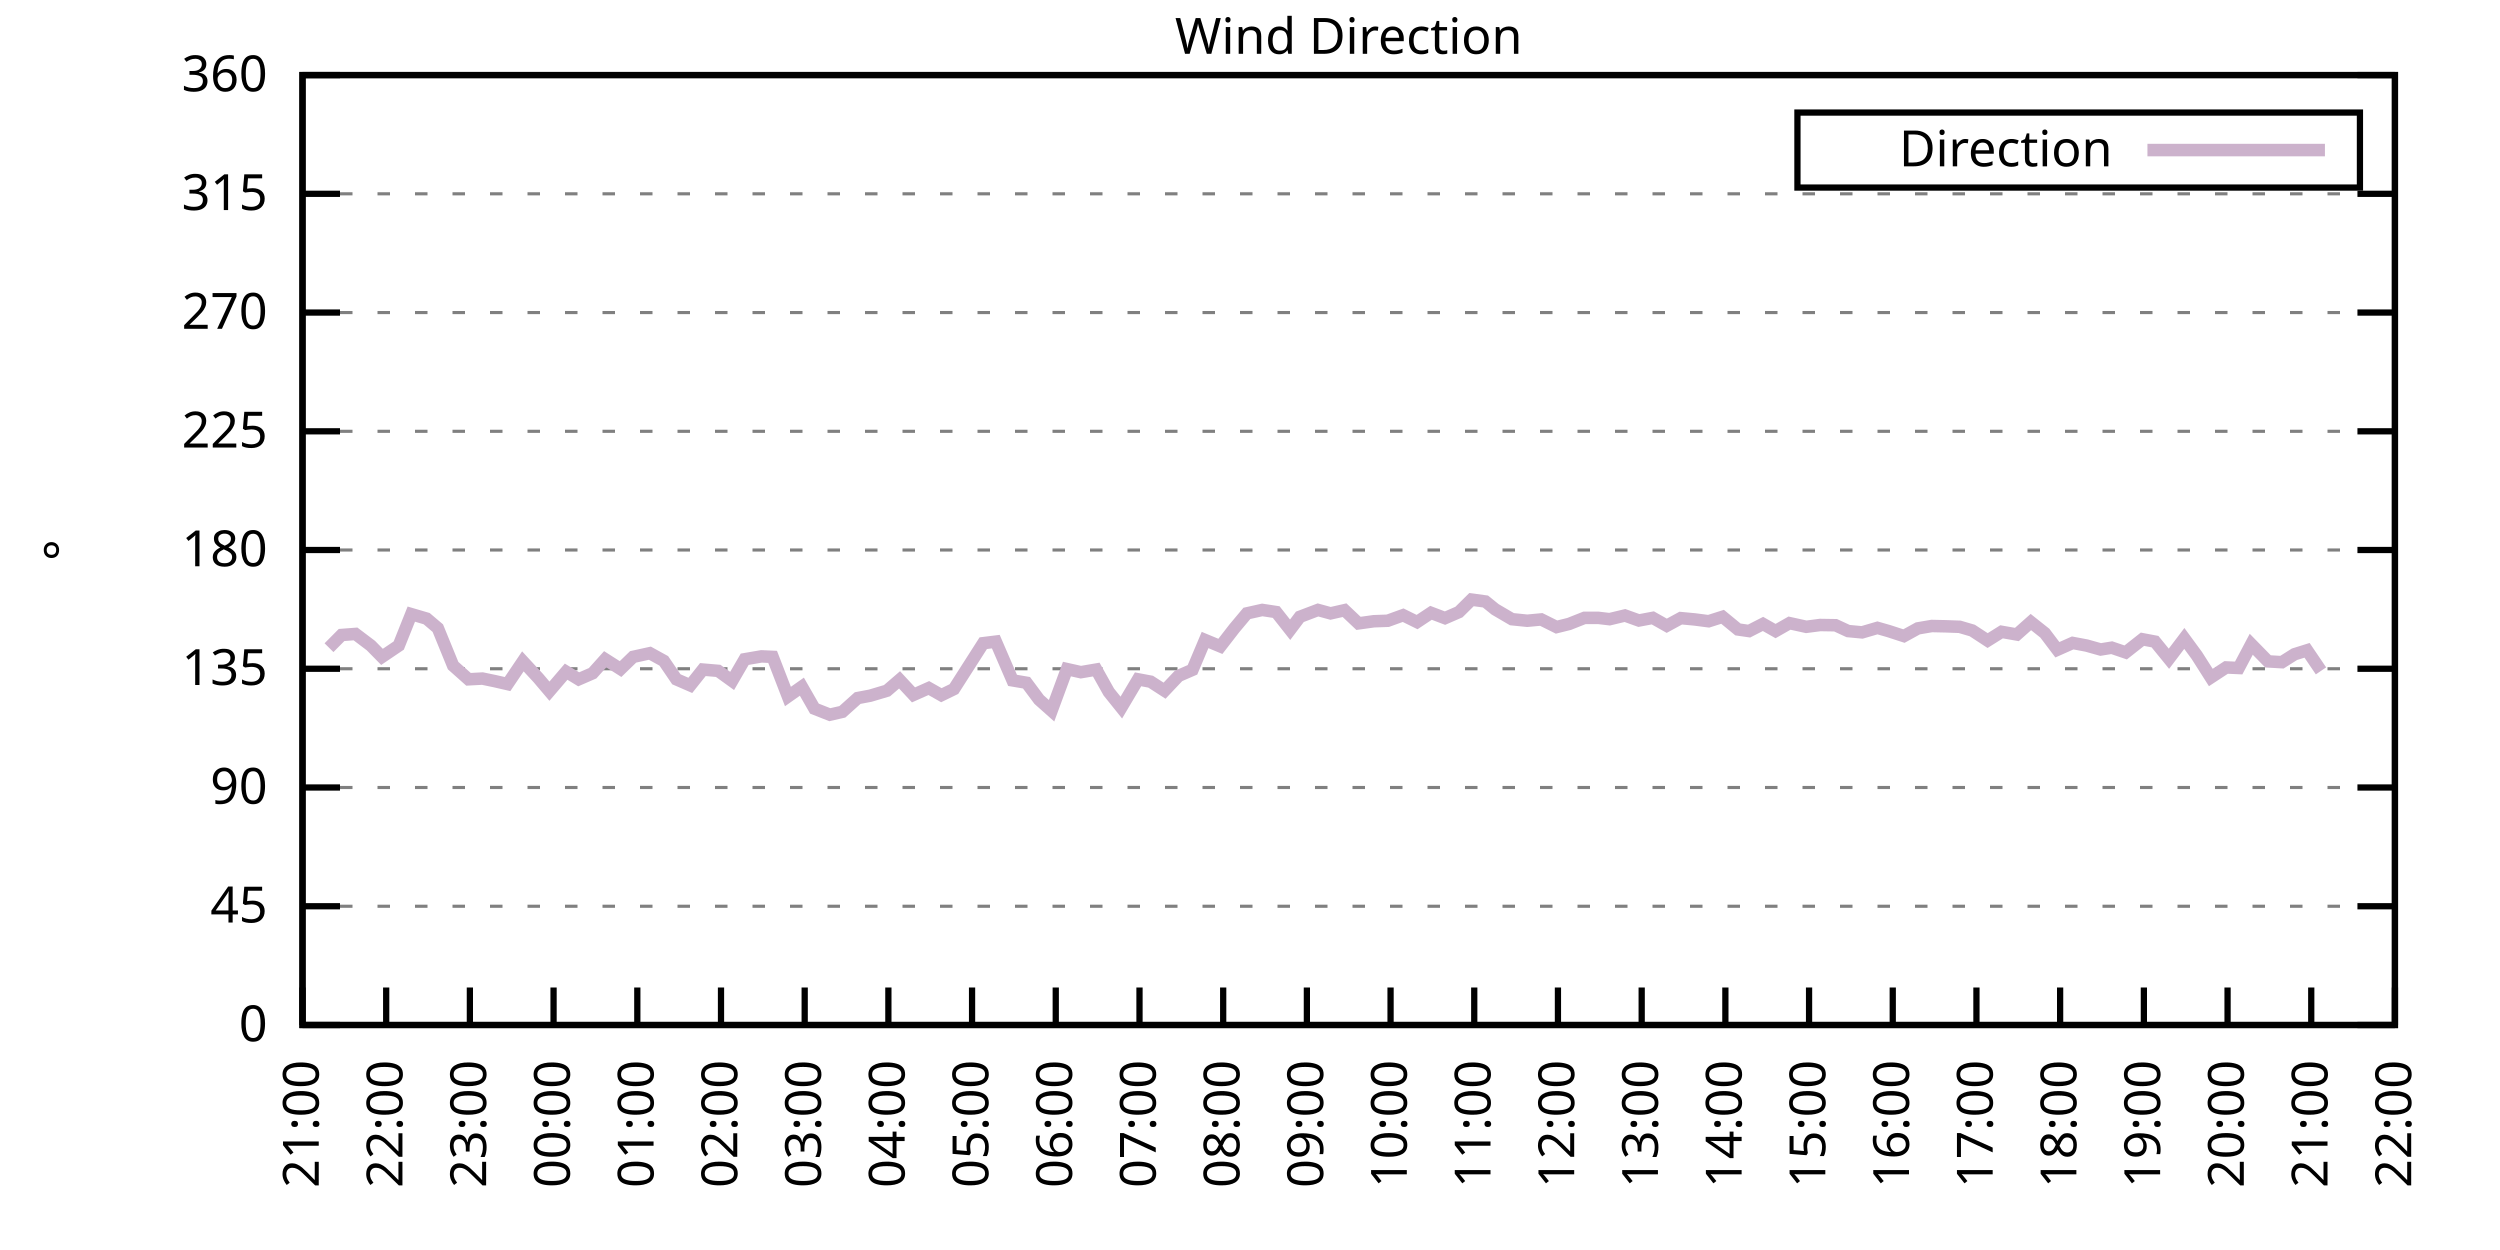
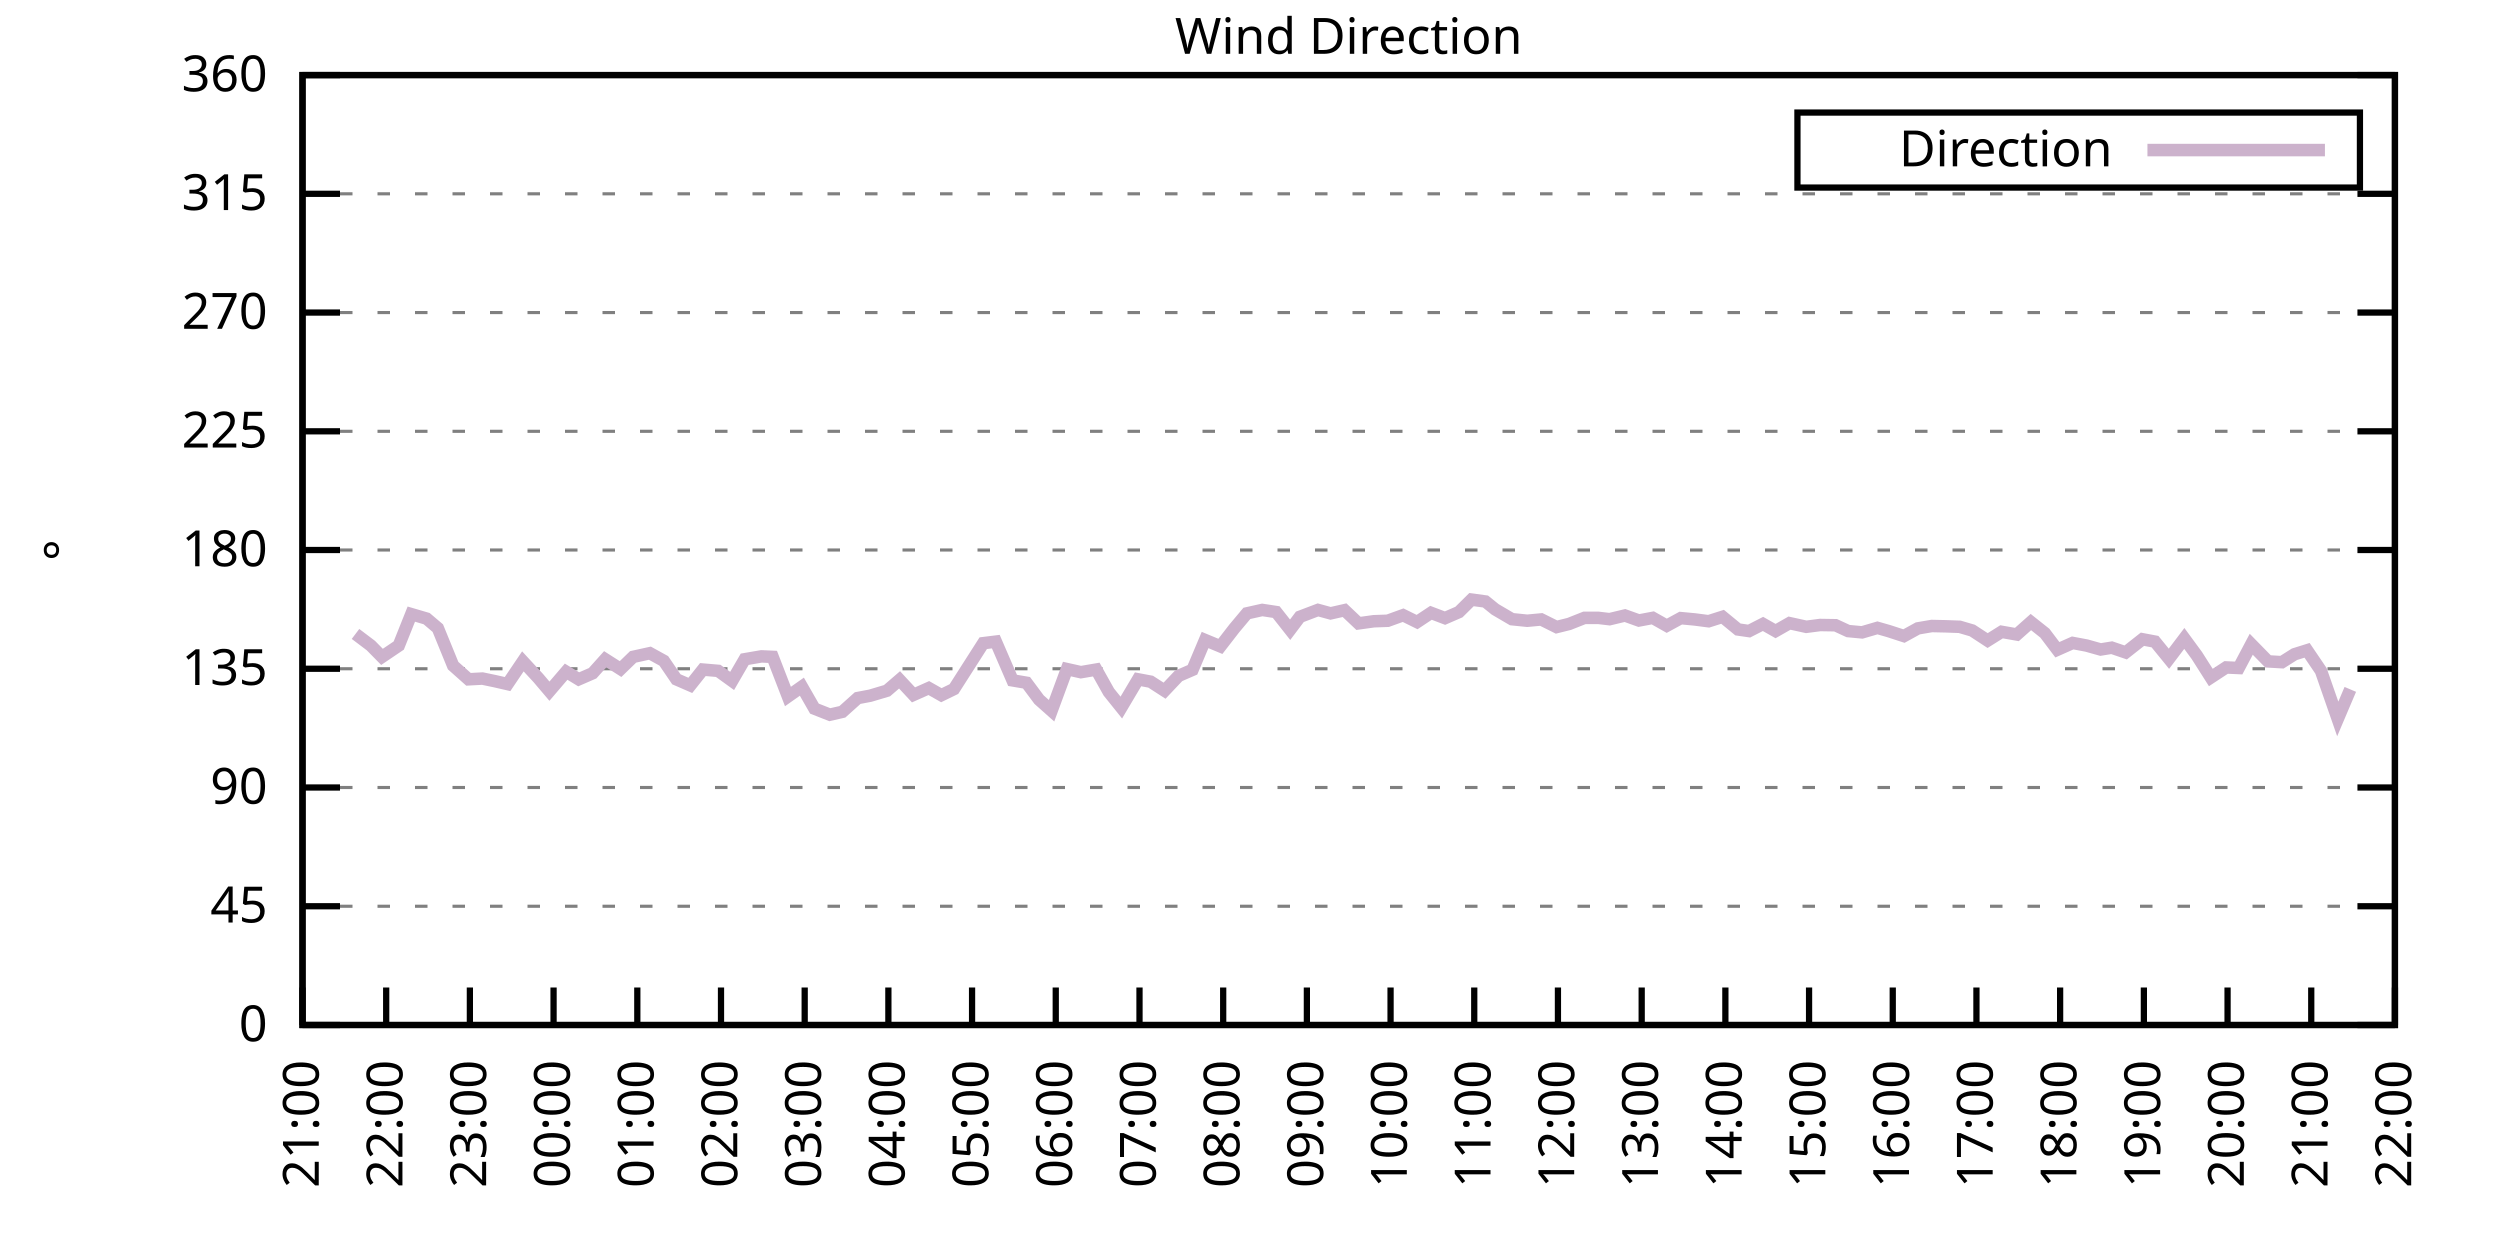
<svg xmlns="http://www.w3.org/2000/svg" xmlns:xlink="http://www.w3.org/1999/xlink" width="400" height="200" viewBox="0 0 400 200">
  <g id="gnuplot_canvas">
    <rect x="0" y="0" width="400" height="200" fill="none" />
    <defs>
      <circle id="gpDot" r="0.5" stroke-width="0.5" stroke="currentColor" />
      <path id="gpPt0" stroke-width="0.333" stroke="currentColor" d="M-1,0 h2 M0,-1 v2" />
      <path id="gpPt1" stroke-width="0.333" stroke="currentColor" d="M-1,-1 L1,1 M1,-1 L-1,1" />
      <path id="gpPt2" stroke-width="0.333" stroke="currentColor" d="M-1,0 L1,0 M0,-1 L0,1 M-1,-1 L1,1 M-1,1 L1,-1" />
      <rect id="gpPt3" stroke-width="0.333" stroke="currentColor" x="-1" y="-1" width="2" height="2" />
      <rect id="gpPt4" stroke-width="0.333" stroke="currentColor" fill="currentColor" x="-1" y="-1" width="2" height="2" />
      <circle id="gpPt5" stroke-width="0.333" stroke="currentColor" cx="0" cy="0" r="1" />
      <use xlink:href="#gpPt5" id="gpPt6" fill="currentColor" stroke="none" />
      <path id="gpPt7" stroke-width="0.333" stroke="currentColor" d="M0,-1.33 L-1.33,0.67 L1.33,0.67 z" />
      <use xlink:href="#gpPt7" id="gpPt8" fill="currentColor" stroke="none" />
      <use xlink:href="#gpPt7" id="gpPt9" stroke="currentColor" transform="rotate(180)" />
      <use xlink:href="#gpPt9" id="gpPt10" fill="currentColor" stroke="none" />
      <use xlink:href="#gpPt3" id="gpPt11" stroke="currentColor" transform="rotate(45)" />
      <use xlink:href="#gpPt11" id="gpPt12" fill="currentColor" stroke="none" />
      <path id="gpPt13" stroke-width="0.333" stroke="currentColor" d="M0,1.330 L1.265,0.411 L0.782,-1.067 L-0.782,-1.076 L-1.265,0.411 z" />
      <use xlink:href="#gpPt13" id="gpPt14" fill="currentColor" stroke="none" />
      <filter id="textbox" filterUnits="objectBoundingBox" x="0" y="0" height="1" width="1">
        <feFlood flood-color="white" flood-opacity="1" result="bgnd" />
        <feComposite in="SourceGraphic" in2="bgnd" operator="atop" />
      </filter>
      <filter id="greybox" filterUnits="objectBoundingBox" x="0" y="0" height="1" width="1">
        <feFlood flood-color="lightgrey" flood-opacity="1" result="grey" />
        <feComposite in="SourceGraphic" in2="grey" operator="atop" />
      </filter>
    </defs>
    <g fill="none" color="white" stroke="currentColor" stroke-width="1.00" stroke-linecap="butt" stroke-linejoin="miter">
</g>
    <g fill="none" color="black" stroke="currentColor" stroke-width="1.00" stroke-linecap="butt" stroke-linejoin="miter">
      <g stroke="none" shape-rendering="crispEdges">
        <polygon fill="rgb(255, 255, 255)" points="48.40,164.00 383.18,164.00 383.18,12.02 48.40,12.02 " />
      </g>
    </g>
    <g fill="none" color="black" stroke="currentColor" stroke-width="1.00" stroke-linecap="butt" stroke-linejoin="miter">
</g>
    <g fill="none" color="black" stroke="black" stroke-width="0.50" stroke-linecap="butt" stroke-linejoin="miter">
</g>
    <g fill="none" color="gray" stroke="currentColor" stroke-width="0.50" stroke-linecap="butt" stroke-linejoin="miter">
      <path stroke="gray" stroke-dasharray="2,4" class="gridline" d="M48.40,164.00 L383.19,164.00  " />
    </g>
    <g fill="none" color="gray" stroke="gray" stroke-width="1.00" stroke-linecap="butt" stroke-linejoin="miter">
</g>
    <g fill="none" color="black" stroke="currentColor" stroke-width="1.00" stroke-linecap="butt" stroke-linejoin="miter">
      <path stroke="black" d="M48.40,164.00 L54.40,164.00 M383.19,164.00 L377.19,164.00  " />
      <g transform="translate(42.80,166.60)" stroke="none" fill="black" font-family="Sans" font-size="8.00" text-anchor="end">
        <text>
          <tspan font-family="Sans"> 0</tspan>
        </text>
      </g>
    </g>
    <g fill="none" color="black" stroke="currentColor" stroke-width="1.00" stroke-linecap="butt" stroke-linejoin="miter">
</g>
    <g fill="none" color="black" stroke="black" stroke-width="0.50" stroke-linecap="butt" stroke-linejoin="miter">
</g>
    <g fill="none" color="gray" stroke="currentColor" stroke-width="0.50" stroke-linecap="butt" stroke-linejoin="miter">
      <path stroke="gray" stroke-dasharray="2,4" class="gridline" d="M48.40,145.00 L383.19,145.00  " />
    </g>
    <g fill="none" color="gray" stroke="gray" stroke-width="1.00" stroke-linecap="butt" stroke-linejoin="miter">
</g>
    <g fill="none" color="black" stroke="currentColor" stroke-width="1.00" stroke-linecap="butt" stroke-linejoin="miter">
      <path stroke="black" d="M48.40,145.00 L54.40,145.00 M383.19,145.00 L377.19,145.00  " />
      <g transform="translate(42.80,147.60)" stroke="none" fill="black" font-family="Sans" font-size="8.00" text-anchor="end">
        <text>
          <tspan font-family="Sans"> 45</tspan>
        </text>
      </g>
    </g>
    <g fill="none" color="black" stroke="currentColor" stroke-width="1.00" stroke-linecap="butt" stroke-linejoin="miter">
</g>
    <g fill="none" color="black" stroke="black" stroke-width="0.50" stroke-linecap="butt" stroke-linejoin="miter">
</g>
    <g fill="none" color="gray" stroke="currentColor" stroke-width="0.50" stroke-linecap="butt" stroke-linejoin="miter">
      <path stroke="gray" stroke-dasharray="2,4" class="gridline" d="M48.40,126.00 L383.19,126.00  " />
    </g>
    <g fill="none" color="gray" stroke="gray" stroke-width="1.00" stroke-linecap="butt" stroke-linejoin="miter">
</g>
    <g fill="none" color="black" stroke="currentColor" stroke-width="1.00" stroke-linecap="butt" stroke-linejoin="miter">
      <path stroke="black" d="M48.40,126.00 L54.40,126.00 M383.19,126.00 L377.19,126.00  " />
      <g transform="translate(42.80,128.60)" stroke="none" fill="black" font-family="Sans" font-size="8.00" text-anchor="end">
        <text>
          <tspan font-family="Sans"> 90</tspan>
        </text>
      </g>
    </g>
    <g fill="none" color="black" stroke="currentColor" stroke-width="1.00" stroke-linecap="butt" stroke-linejoin="miter">
</g>
    <g fill="none" color="black" stroke="black" stroke-width="0.50" stroke-linecap="butt" stroke-linejoin="miter">
</g>
    <g fill="none" color="gray" stroke="currentColor" stroke-width="0.50" stroke-linecap="butt" stroke-linejoin="miter">
      <path stroke="gray" stroke-dasharray="2,4" class="gridline" d="M48.40,107.00 L383.19,107.00  " />
    </g>
    <g fill="none" color="gray" stroke="gray" stroke-width="1.00" stroke-linecap="butt" stroke-linejoin="miter">
</g>
    <g fill="none" color="black" stroke="currentColor" stroke-width="1.00" stroke-linecap="butt" stroke-linejoin="miter">
      <path stroke="black" d="M48.40,107.00 L54.40,107.00 M383.19,107.00 L377.19,107.00  " />
      <g transform="translate(42.80,109.60)" stroke="none" fill="black" font-family="Sans" font-size="8.00" text-anchor="end">
        <text>
          <tspan font-family="Sans"> 135</tspan>
        </text>
      </g>
    </g>
    <g fill="none" color="black" stroke="currentColor" stroke-width="1.00" stroke-linecap="butt" stroke-linejoin="miter">
</g>
    <g fill="none" color="black" stroke="black" stroke-width="0.50" stroke-linecap="butt" stroke-linejoin="miter">
</g>
    <g fill="none" color="gray" stroke="currentColor" stroke-width="0.50" stroke-linecap="butt" stroke-linejoin="miter">
      <path stroke="gray" stroke-dasharray="2,4" class="gridline" d="M48.40,88.00 L383.19,88.00  " />
    </g>
    <g fill="none" color="gray" stroke="gray" stroke-width="1.00" stroke-linecap="butt" stroke-linejoin="miter">
</g>
    <g fill="none" color="black" stroke="currentColor" stroke-width="1.00" stroke-linecap="butt" stroke-linejoin="miter">
      <path stroke="black" d="M48.40,88.00 L54.40,88.00 M383.19,88.00 L377.19,88.00  " />
      <g transform="translate(42.80,90.60)" stroke="none" fill="black" font-family="Sans" font-size="8.00" text-anchor="end">
        <text>
          <tspan font-family="Sans"> 180</tspan>
        </text>
      </g>
    </g>
    <g fill="none" color="black" stroke="currentColor" stroke-width="1.00" stroke-linecap="butt" stroke-linejoin="miter">
</g>
    <g fill="none" color="black" stroke="black" stroke-width="0.50" stroke-linecap="butt" stroke-linejoin="miter">
</g>
    <g fill="none" color="gray" stroke="currentColor" stroke-width="0.50" stroke-linecap="butt" stroke-linejoin="miter">
      <path stroke="gray" stroke-dasharray="2,4" class="gridline" d="M48.40,69.01 L383.19,69.01  " />
    </g>
    <g fill="none" color="gray" stroke="gray" stroke-width="1.00" stroke-linecap="butt" stroke-linejoin="miter">
</g>
    <g fill="none" color="black" stroke="currentColor" stroke-width="1.00" stroke-linecap="butt" stroke-linejoin="miter">
      <path stroke="black" d="M48.40,69.01 L54.40,69.01 M383.19,69.01 L377.19,69.01  " />
      <g transform="translate(42.80,71.61)" stroke="none" fill="black" font-family="Sans" font-size="8.00" text-anchor="end">
        <text>
          <tspan font-family="Sans"> 225</tspan>
        </text>
      </g>
    </g>
    <g fill="none" color="black" stroke="currentColor" stroke-width="1.00" stroke-linecap="butt" stroke-linejoin="miter">
</g>
    <g fill="none" color="black" stroke="black" stroke-width="0.50" stroke-linecap="butt" stroke-linejoin="miter">
</g>
    <g fill="none" color="gray" stroke="currentColor" stroke-width="0.50" stroke-linecap="butt" stroke-linejoin="miter">
      <path stroke="gray" stroke-dasharray="2,4" class="gridline" d="M48.40,50.01 L383.19,50.01  " />
    </g>
    <g fill="none" color="gray" stroke="gray" stroke-width="1.00" stroke-linecap="butt" stroke-linejoin="miter">
</g>
    <g fill="none" color="black" stroke="currentColor" stroke-width="1.00" stroke-linecap="butt" stroke-linejoin="miter">
      <path stroke="black" d="M48.40,50.01 L54.40,50.01 M383.19,50.01 L377.19,50.01  " />
      <g transform="translate(42.80,52.61)" stroke="none" fill="black" font-family="Sans" font-size="8.00" text-anchor="end">
        <text>
          <tspan font-family="Sans"> 270</tspan>
        </text>
      </g>
    </g>
    <g fill="none" color="black" stroke="currentColor" stroke-width="1.00" stroke-linecap="butt" stroke-linejoin="miter">
</g>
    <g fill="none" color="black" stroke="black" stroke-width="0.50" stroke-linecap="butt" stroke-linejoin="miter">
</g>
    <g fill="none" color="gray" stroke="currentColor" stroke-width="0.50" stroke-linecap="butt" stroke-linejoin="miter">
      <path stroke="gray" stroke-dasharray="2,4" class="gridline" d="M48.40,31.01 L383.19,31.01  " />
    </g>
    <g fill="none" color="gray" stroke="gray" stroke-width="1.00" stroke-linecap="butt" stroke-linejoin="miter">
</g>
    <g fill="none" color="black" stroke="currentColor" stroke-width="1.00" stroke-linecap="butt" stroke-linejoin="miter">
      <path stroke="black" d="M48.40,31.01 L54.40,31.01 M383.19,31.01 L377.19,31.01  " />
      <g transform="translate(42.80,33.61)" stroke="none" fill="black" font-family="Sans" font-size="8.00" text-anchor="end">
        <text>
          <tspan font-family="Sans"> 315</tspan>
        </text>
      </g>
    </g>
    <g fill="none" color="black" stroke="currentColor" stroke-width="1.00" stroke-linecap="butt" stroke-linejoin="miter">
</g>
    <g fill="none" color="black" stroke="black" stroke-width="0.50" stroke-linecap="butt" stroke-linejoin="miter">
</g>
    <g fill="none" color="gray" stroke="currentColor" stroke-width="0.50" stroke-linecap="butt" stroke-linejoin="miter">
      <path stroke="gray" stroke-dasharray="2,4" class="gridline" d="M48.40,12.01 L383.19,12.01  " />
    </g>
    <g fill="none" color="gray" stroke="gray" stroke-width="1.00" stroke-linecap="butt" stroke-linejoin="miter">
</g>
    <g fill="none" color="black" stroke="currentColor" stroke-width="1.00" stroke-linecap="butt" stroke-linejoin="miter">
      <path stroke="black" d="M48.40,12.01 L54.40,12.01 M383.19,12.01 L377.19,12.01  " />
      <g transform="translate(42.80,14.61)" stroke="none" fill="black" font-family="Sans" font-size="8.00" text-anchor="end">
        <text>
          <tspan font-family="Sans"> 360</tspan>
        </text>
      </g>
    </g>
    <g fill="none" color="black" stroke="currentColor" stroke-width="1.00" stroke-linecap="butt" stroke-linejoin="miter">
      <path stroke="black" d="M48.40,164.00 L48.40,158.00  " />
      <g transform="translate(51.00,169.60) rotate(270.00)" stroke="none" fill="black" font-family="Sans" font-size="8.00" text-anchor="end">
        <text>
          <tspan font-family="Sans">21:00</tspan>
        </text>
      </g>
    </g>
    <g fill="none" color="black" stroke="currentColor" stroke-width="1.00" stroke-linecap="butt" stroke-linejoin="miter">
      <path stroke="black" d="M61.79,164.00 L61.79,158.00  " />
      <g transform="translate(64.39,169.60) rotate(270.00)" stroke="none" fill="black" font-family="Sans" font-size="8.00" text-anchor="end">
        <text>
          <tspan font-family="Sans">22:00</tspan>
        </text>
      </g>
    </g>
    <g fill="none" color="black" stroke="currentColor" stroke-width="1.00" stroke-linecap="butt" stroke-linejoin="miter">
      <path stroke="black" d="M75.18,164.00 L75.18,158.00  " />
      <g transform="translate(77.78,169.60) rotate(270.00)" stroke="none" fill="black" font-family="Sans" font-size="8.00" text-anchor="end">
        <text>
          <tspan font-family="Sans">23:00</tspan>
        </text>
      </g>
    </g>
    <g fill="none" color="black" stroke="currentColor" stroke-width="1.00" stroke-linecap="butt" stroke-linejoin="miter">
      <path stroke="black" d="M88.57,164.00 L88.57,158.00  " />
      <g transform="translate(91.17,169.60) rotate(270.00)" stroke="none" fill="black" font-family="Sans" font-size="8.00" text-anchor="end">
        <text>
          <tspan font-family="Sans">00:00</tspan>
        </text>
      </g>
    </g>
    <g fill="none" color="black" stroke="currentColor" stroke-width="1.00" stroke-linecap="butt" stroke-linejoin="miter">
      <path stroke="black" d="M101.97,164.00 L101.97,158.00  " />
      <g transform="translate(104.57,169.60) rotate(270.00)" stroke="none" fill="black" font-family="Sans" font-size="8.00" text-anchor="end">
        <text>
          <tspan font-family="Sans">01:00</tspan>
        </text>
      </g>
    </g>
    <g fill="none" color="black" stroke="currentColor" stroke-width="1.00" stroke-linecap="butt" stroke-linejoin="miter">
      <path stroke="black" d="M115.36,164.00 L115.36,158.00  " />
      <g transform="translate(117.96,169.60) rotate(270.00)" stroke="none" fill="black" font-family="Sans" font-size="8.00" text-anchor="end">
        <text>
          <tspan font-family="Sans">02:00</tspan>
        </text>
      </g>
    </g>
    <g fill="none" color="black" stroke="currentColor" stroke-width="1.00" stroke-linecap="butt" stroke-linejoin="miter">
      <path stroke="black" d="M128.75,164.00 L128.75,158.00  " />
      <g transform="translate(131.35,169.60) rotate(270.00)" stroke="none" fill="black" font-family="Sans" font-size="8.00" text-anchor="end">
        <text>
          <tspan font-family="Sans">03:00</tspan>
        </text>
      </g>
    </g>
    <g fill="none" color="black" stroke="currentColor" stroke-width="1.00" stroke-linecap="butt" stroke-linejoin="miter">
      <path stroke="black" d="M142.14,164.00 L142.14,158.00  " />
      <g transform="translate(144.74,169.60) rotate(270.00)" stroke="none" fill="black" font-family="Sans" font-size="8.00" text-anchor="end">
        <text>
          <tspan font-family="Sans">04:00</tspan>
        </text>
      </g>
    </g>
    <g fill="none" color="black" stroke="currentColor" stroke-width="1.00" stroke-linecap="butt" stroke-linejoin="miter">
      <path stroke="black" d="M155.53,164.00 L155.53,158.00  " />
      <g transform="translate(158.13,169.60) rotate(270.00)" stroke="none" fill="black" font-family="Sans" font-size="8.00" text-anchor="end">
        <text>
          <tspan font-family="Sans">05:00</tspan>
        </text>
      </g>
    </g>
    <g fill="none" color="black" stroke="currentColor" stroke-width="1.00" stroke-linecap="butt" stroke-linejoin="miter">
      <path stroke="black" d="M168.92,164.00 L168.92,158.00  " />
      <g transform="translate(171.52,169.60) rotate(270.00)" stroke="none" fill="black" font-family="Sans" font-size="8.00" text-anchor="end">
        <text>
          <tspan font-family="Sans">06:00</tspan>
        </text>
      </g>
    </g>
    <g fill="none" color="black" stroke="currentColor" stroke-width="1.00" stroke-linecap="butt" stroke-linejoin="miter">
      <path stroke="black" d="M182.32,164.00 L182.32,158.00  " />
      <g transform="translate(184.92,169.60) rotate(270.00)" stroke="none" fill="black" font-family="Sans" font-size="8.00" text-anchor="end">
        <text>
          <tspan font-family="Sans">07:00</tspan>
        </text>
      </g>
    </g>
    <g fill="none" color="black" stroke="currentColor" stroke-width="1.00" stroke-linecap="butt" stroke-linejoin="miter">
      <path stroke="black" d="M195.71,164.00 L195.71,158.00  " />
      <g transform="translate(198.31,169.60) rotate(270.00)" stroke="none" fill="black" font-family="Sans" font-size="8.00" text-anchor="end">
        <text>
          <tspan font-family="Sans">08:00</tspan>
        </text>
      </g>
    </g>
    <g fill="none" color="black" stroke="currentColor" stroke-width="1.00" stroke-linecap="butt" stroke-linejoin="miter">
      <path stroke="black" d="M209.10,164.00 L209.10,158.00  " />
      <g transform="translate(211.70,169.60) rotate(270.00)" stroke="none" fill="black" font-family="Sans" font-size="8.00" text-anchor="end">
        <text>
          <tspan font-family="Sans">09:00</tspan>
        </text>
      </g>
    </g>
    <g fill="none" color="black" stroke="currentColor" stroke-width="1.00" stroke-linecap="butt" stroke-linejoin="miter">
      <path stroke="black" d="M222.49,164.00 L222.49,158.00  " />
      <g transform="translate(225.09,169.60) rotate(270.00)" stroke="none" fill="black" font-family="Sans" font-size="8.00" text-anchor="end">
        <text>
          <tspan font-family="Sans">10:00</tspan>
        </text>
      </g>
    </g>
    <g fill="none" color="black" stroke="currentColor" stroke-width="1.00" stroke-linecap="butt" stroke-linejoin="miter">
      <path stroke="black" d="M235.88,164.00 L235.88,158.00  " />
      <g transform="translate(238.48,169.60) rotate(270.00)" stroke="none" fill="black" font-family="Sans" font-size="8.00" text-anchor="end">
        <text>
          <tspan font-family="Sans">11:00</tspan>
        </text>
      </g>
    </g>
    <g fill="none" color="black" stroke="currentColor" stroke-width="1.00" stroke-linecap="butt" stroke-linejoin="miter">
      <path stroke="black" d="M249.27,164.00 L249.27,158.00  " />
      <g transform="translate(251.87,169.60) rotate(270.00)" stroke="none" fill="black" font-family="Sans" font-size="8.00" text-anchor="end">
        <text>
          <tspan font-family="Sans">12:00</tspan>
        </text>
      </g>
    </g>
    <g fill="none" color="black" stroke="currentColor" stroke-width="1.00" stroke-linecap="butt" stroke-linejoin="miter">
      <path stroke="black" d="M262.67,164.00 L262.67,158.00  " />
      <g transform="translate(265.27,169.60) rotate(270.00)" stroke="none" fill="black" font-family="Sans" font-size="8.00" text-anchor="end">
        <text>
          <tspan font-family="Sans">13:00</tspan>
        </text>
      </g>
    </g>
    <g fill="none" color="black" stroke="currentColor" stroke-width="1.00" stroke-linecap="butt" stroke-linejoin="miter">
      <path stroke="black" d="M276.06,164.00 L276.06,158.00  " />
      <g transform="translate(278.66,169.60) rotate(270.00)" stroke="none" fill="black" font-family="Sans" font-size="8.00" text-anchor="end">
        <text>
          <tspan font-family="Sans">14:00</tspan>
        </text>
      </g>
    </g>
    <g fill="none" color="black" stroke="currentColor" stroke-width="1.00" stroke-linecap="butt" stroke-linejoin="miter">
      <path stroke="black" d="M289.45,164.00 L289.45,158.00  " />
      <g transform="translate(292.05,169.60) rotate(270.00)" stroke="none" fill="black" font-family="Sans" font-size="8.00" text-anchor="end">
        <text>
          <tspan font-family="Sans">15:00</tspan>
        </text>
      </g>
    </g>
    <g fill="none" color="black" stroke="currentColor" stroke-width="1.00" stroke-linecap="butt" stroke-linejoin="miter">
      <path stroke="black" d="M302.84,164.00 L302.84,158.00  " />
      <g transform="translate(305.44,169.60) rotate(270.00)" stroke="none" fill="black" font-family="Sans" font-size="8.00" text-anchor="end">
        <text>
          <tspan font-family="Sans">16:00</tspan>
        </text>
      </g>
    </g>
    <g fill="none" color="black" stroke="currentColor" stroke-width="1.00" stroke-linecap="butt" stroke-linejoin="miter">
      <path stroke="black" d="M316.23,164.00 L316.23,158.00  " />
      <g transform="translate(318.83,169.60) rotate(270.00)" stroke="none" fill="black" font-family="Sans" font-size="8.00" text-anchor="end">
        <text>
          <tspan font-family="Sans">17:00</tspan>
        </text>
      </g>
    </g>
    <g fill="none" color="black" stroke="currentColor" stroke-width="1.00" stroke-linecap="butt" stroke-linejoin="miter">
      <path stroke="black" d="M329.62,164.00 L329.62,158.00  " />
      <g transform="translate(332.22,169.60) rotate(270.00)" stroke="none" fill="black" font-family="Sans" font-size="8.00" text-anchor="end">
        <text>
          <tspan font-family="Sans">18:00</tspan>
        </text>
      </g>
    </g>
    <g fill="none" color="black" stroke="currentColor" stroke-width="1.00" stroke-linecap="butt" stroke-linejoin="miter">
      <path stroke="black" d="M343.02,164.00 L343.02,158.00  " />
      <g transform="translate(345.62,169.60) rotate(270.00)" stroke="none" fill="black" font-family="Sans" font-size="8.00" text-anchor="end">
        <text>
          <tspan font-family="Sans">19:00</tspan>
        </text>
      </g>
    </g>
    <g fill="none" color="black" stroke="currentColor" stroke-width="1.00" stroke-linecap="butt" stroke-linejoin="miter">
      <path stroke="black" d="M356.41,164.00 L356.41,158.00  " />
      <g transform="translate(359.01,169.60) rotate(270.00)" stroke="none" fill="black" font-family="Sans" font-size="8.00" text-anchor="end">
        <text>
          <tspan font-family="Sans">20:00</tspan>
        </text>
      </g>
    </g>
    <g fill="none" color="black" stroke="currentColor" stroke-width="1.00" stroke-linecap="butt" stroke-linejoin="miter">
      <path stroke="black" d="M369.80,164.00 L369.80,158.00  " />
      <g transform="translate(372.40,169.60) rotate(270.00)" stroke="none" fill="black" font-family="Sans" font-size="8.00" text-anchor="end">
        <text>
          <tspan font-family="Sans">21:00</tspan>
        </text>
      </g>
    </g>
    <g fill="none" color="black" stroke="currentColor" stroke-width="1.00" stroke-linecap="butt" stroke-linejoin="miter">
      <path stroke="black" d="M383.19,164.00 L383.19,158.00  " />
      <g transform="translate(385.79,169.60) rotate(270.00)" stroke="none" fill="black" font-family="Sans" font-size="8.00" text-anchor="end">
        <text>
          <tspan font-family="Sans">22:00</tspan>
        </text>
      </g>
    </g>
    <g fill="none" color="black" stroke="currentColor" stroke-width="1.00" stroke-linecap="butt" stroke-linejoin="miter">
</g>
    <g fill="none" color="black" stroke="currentColor" stroke-width="1.00" stroke-linecap="butt" stroke-linejoin="miter">
      <path stroke="black" d="M48.40,12.01 L48.40,164.00 L383.19,164.00 L383.19,12.01 L48.40,12.01 Z  " />
    </g>
    <g fill="none" color="black" stroke="currentColor" stroke-width="1.00" stroke-linecap="butt" stroke-linejoin="miter">
</g>
    <g fill="none" color="black" stroke="currentColor" stroke-width="1.00" stroke-linecap="butt" stroke-linejoin="miter">
      <path stroke="black" d="M287.59,30.01 L287.59,18.01 L377.59,18.01 L377.59,30.01 L287.59,30.01 Z  " />
    </g>
    <g id="Wind_direction_plot_1">
      <g fill="none" color="white" stroke="black" stroke-width="2.00" stroke-linecap="butt" stroke-linejoin="miter">
</g>
      <g fill="none" color="black" stroke="currentColor" stroke-width="2.00" stroke-linecap="butt" stroke-linejoin="miter">
        <g transform="translate(337.99,26.61)" stroke="none" fill="black" font-family="Sans" font-size="8.00" text-anchor="end">
          <text>
            <tspan font-family="Sans">Direction</tspan>
          </text>
        </g>
      </g>
      <g fill="none" color="black" stroke="currentColor" stroke-width="2.00" stroke-linecap="butt" stroke-linejoin="miter">
-         <path stroke="rgb(204, 178, 204)" d="M343.59,24.01 L371.99,24.01 M52.64,103.63 L54.65,101.60 L56.88,101.43 L59.34,103.29 L61.12,105.10 L63.80,103.29   L65.81,98.26 L68.26,98.98 L70.05,100.50 L72.50,106.50 L74.96,108.69 L77.19,108.57 L79.20,108.99 L81.21,109.45   L83.66,105.82 L86.12,108.48 L87.91,110.59 L90.58,107.47 L92.59,108.69 L94.82,107.72 L96.83,105.48 L99.29,107.05   L101.30,105.10 L103.98,104.51 L106.21,105.74 L108.22,108.69 L110.45,109.66 L112.46,107.13 L114.91,107.34 L117.14,108.95   L119.15,105.48 L121.83,105.02 L123.62,105.10 L126.07,111.44 L128.30,109.87 L130.31,113.38 L132.77,114.35 L134.78,113.89   L137.23,111.69 L139.24,111.31 L141.92,110.51 L143.93,108.78 L146.16,111.18 L148.61,110.09 L150.62,111.23 L152.63,110.25   L157.32,102.91 L159.33,102.66 L162.01,108.86 L164.24,109.24 L166.25,111.94 L168.25,113.72 L170.71,107.05 L172.94,107.55   L175.40,107.13 L177.41,110.72 L179.41,113.21 L182.09,108.69 L184.10,109.07 L186.33,110.51 L188.57,108.14 L190.80,107.17   L192.81,102.40 L195.26,103.42 L197.49,100.54 L199.50,98.14 L201.96,97.59 L204.19,97.93 L206.42,100.76 L207.98,98.69   L210.88,97.59 L212.89,98.14 L215.13,97.63 L217.36,99.74 L219.81,99.40 L222.04,99.32 L224.50,98.43 L226.73,99.53   L228.96,98.05 L231.20,98.90 L233.43,97.93 L235.44,95.94 L237.67,96.24 L239.23,97.50 L241.91,99.07 L244.36,99.32   L246.60,99.11 L249.05,100.33 L251.06,99.83 L253.51,98.86 L255.75,98.86 L257.53,99.07 L259.99,98.48 L262.22,99.28   L264.45,98.86 L266.68,100.12 L268.92,98.90 L271.15,99.11 L273.38,99.40 L275.61,98.69 L278.07,100.71 L279.85,100.97   L282.08,99.83 L284.09,100.97 L286.32,99.70 L289.00,100.29 L291.23,100.00 L293.69,100.04 L295.70,100.97 L297.93,101.18   L300.39,100.46 L302.17,100.97 L304.63,101.77 L306.86,100.54 L309.09,100.16 L311.32,100.21 L313.55,100.29 L315.56,100.88   L318.02,102.49 L320.25,101.09 L322.70,101.52 L324.94,99.53 L327.17,101.30 L329.18,103.96 L331.63,102.87 L333.86,103.29   L336.10,103.92 L337.88,103.63 L340.11,104.39 L342.79,102.28 L344.80,102.66 L347.03,105.40 L349.49,102.15 L351.50,104.89   L353.73,108.40 L356.18,106.79 L358.19,106.88 L360.20,103.08 L362.88,105.82 L365.11,105.95 L367.12,104.68 L369.13,104.05   L371.36,107.34  " />
+         <path stroke="rgb(204, 178, 204)" d="M343.59,24.01 L371.99,24.01 M56.88,101.43 L59.34,103.29 L61.12,105.10 L63.80,103.29 L65.81,98.26 L68.26,98.98   L70.05,100.50 L72.50,106.50 L74.96,108.69 L77.19,108.57 L79.20,108.99 L81.21,109.45 L83.66,105.82 L86.12,108.48   L87.91,110.59 L90.58,107.47 L92.59,108.69 L94.82,107.72 L96.83,105.48 L99.29,107.05 L101.30,105.10 L103.98,104.51   L106.21,105.74 L108.22,108.69 L110.45,109.66 L112.46,107.13 L114.91,107.34 L117.14,108.95 L119.15,105.48 L121.83,105.02   L123.62,105.10 L126.07,111.44 L128.30,109.87 L130.31,113.38 L132.77,114.35 L134.78,113.89 L137.23,111.69 L139.24,111.31   L141.92,110.51 L143.93,108.78 L146.16,111.18 L148.61,110.09 L150.62,111.23 L152.63,110.25 L157.32,102.91 L159.33,102.66   L162.01,108.86 L164.24,109.24 L166.25,111.94 L168.25,113.72 L170.71,107.05 L172.94,107.55 L175.40,107.13 L177.41,110.72   L179.41,113.21 L182.09,108.69 L184.10,109.07 L186.33,110.51 L188.57,108.14 L190.80,107.17 L192.81,102.40 L195.26,103.42   L197.49,100.54 L199.50,98.14 L201.96,97.59 L204.19,97.93 L206.42,100.76 L207.98,98.69 L210.88,97.59 L212.89,98.14   L215.13,97.63 L217.36,99.74 L219.81,99.40 L222.04,99.32 L224.50,98.43 L226.73,99.53 L228.96,98.05 L231.20,98.90   L233.43,97.93 L235.44,95.94 L237.67,96.24 L239.23,97.50 L241.91,99.07 L244.36,99.32 L246.60,99.11 L249.05,100.33   L251.06,99.83 L253.51,98.86 L255.75,98.86 L257.53,99.07 L259.99,98.48 L262.22,99.28 L264.45,98.86 L266.68,100.12   L268.92,98.90 L271.15,99.11 L273.38,99.40 L275.61,98.69 L278.07,100.71 L279.85,100.97 L282.08,99.83 L284.09,100.97   L286.32,99.70 L289.00,100.29 L291.23,100.00 L293.69,100.04 L295.70,100.97 L297.93,101.18 L300.39,100.46 L302.17,100.97   L304.63,101.77 L306.86,100.54 L309.09,100.16 L311.32,100.21 L313.55,100.29 L315.56,100.88 L318.02,102.49 L320.25,101.09   L322.70,101.52 L324.94,99.53 L327.17,101.30 L329.18,103.96 L331.63,102.87 L333.86,103.29 L336.10,103.92 L337.88,103.63   L340.11,104.39 L342.79,102.28 L344.80,102.66 L347.03,105.40 L349.49,102.15 L351.50,104.89 L353.73,108.40 L356.18,106.79   L358.19,106.88 L360.20,103.08 L362.88,105.82 L365.11,105.95 L367.12,104.68 L369.13,104.05 L371.36,107.34 L374.04,115.03   L376.05,110.30  " />
      </g>
    </g>
    <g fill="none" color="black" stroke="currentColor" stroke-width="2.00" stroke-linecap="butt" stroke-linejoin="miter">
</g>
    <g fill="none" color="black" stroke="black" stroke-width="1.00" stroke-linecap="butt" stroke-linejoin="miter">
</g>
    <g fill="none" color="black" stroke="currentColor" stroke-width="1.00" stroke-linecap="butt" stroke-linejoin="miter">
      <path stroke="black" d="M48.40,12.01 L48.40,164.00 L383.19,164.00 L383.19,12.01 L48.40,12.01 Z  " />
      <g transform="translate(12.80,88.01) rotate(270.00)" stroke="none" fill="black" font-family="Sans" font-size="8.00" text-anchor="middle">
        <text>
          <tspan font-family="Sans">°</tspan>
        </text>
      </g>
    </g>
    <g fill="none" color="black" stroke="currentColor" stroke-width="1.00" stroke-linecap="butt" stroke-linejoin="miter">
</g>
    <g fill="none" color="black" stroke="currentColor" stroke-width="1.00" stroke-linecap="butt" stroke-linejoin="miter">
      <g transform="translate(215.79,8.61)" stroke="none" fill="black" font-family="Sans" font-size="8.00" text-anchor="middle">
        <text>
          <tspan font-family="Sans">Wind Direction</tspan>
        </text>
      </g>
    </g>
    <g fill="none" color="black" stroke="currentColor" stroke-width="1.00" stroke-linecap="butt" stroke-linejoin="miter">
</g>
  </g>
</svg>
